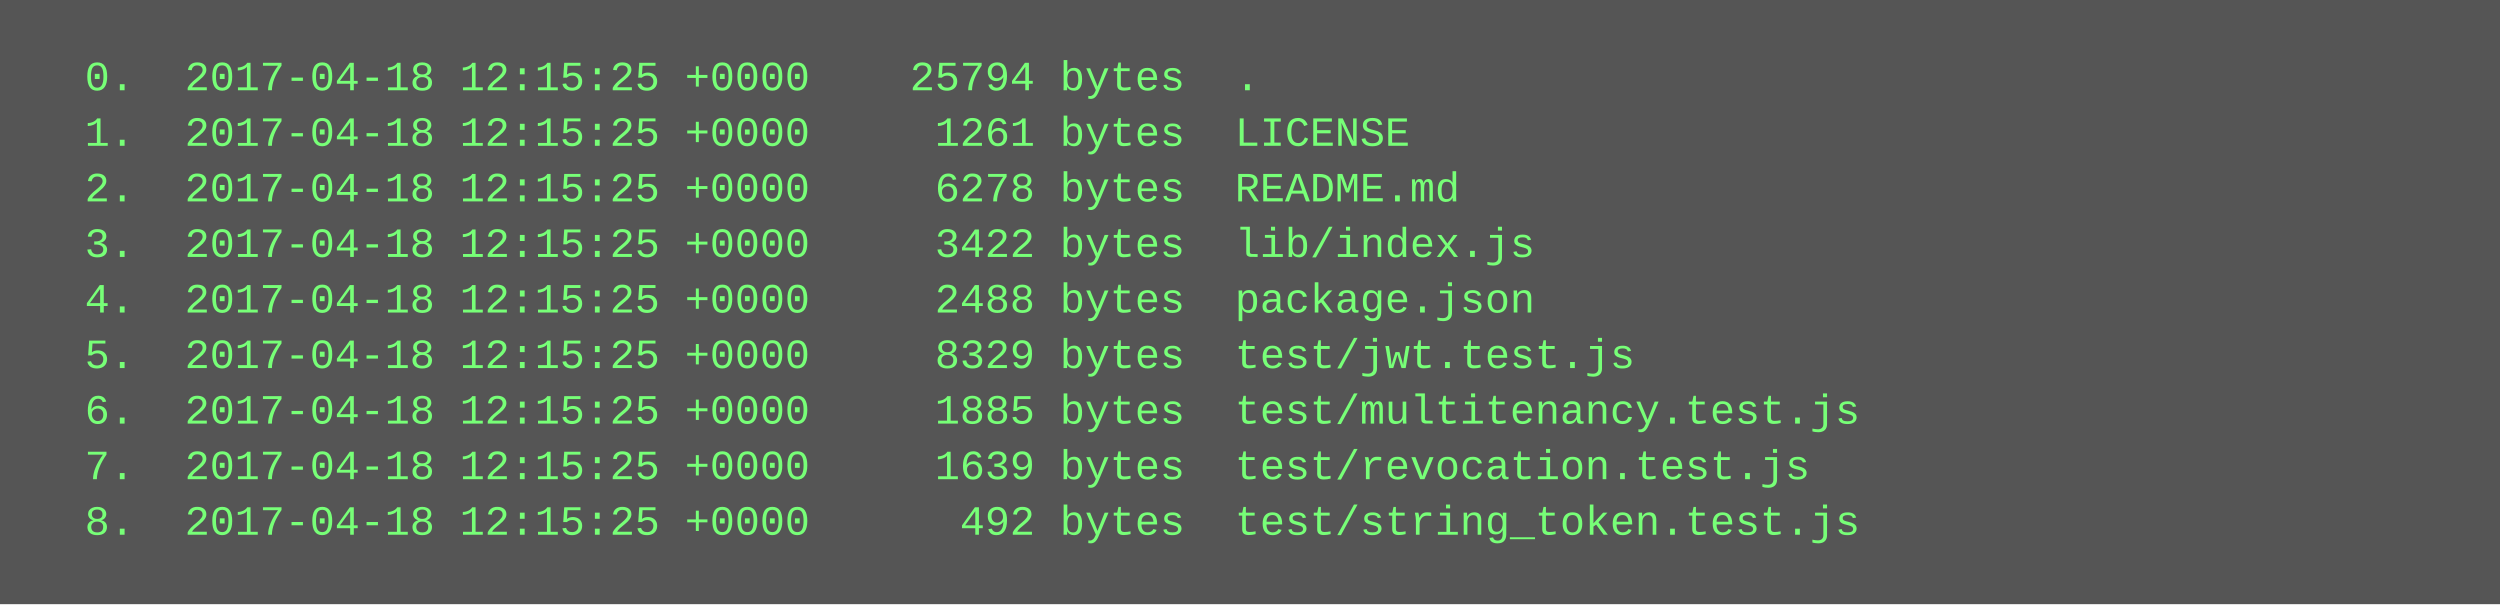
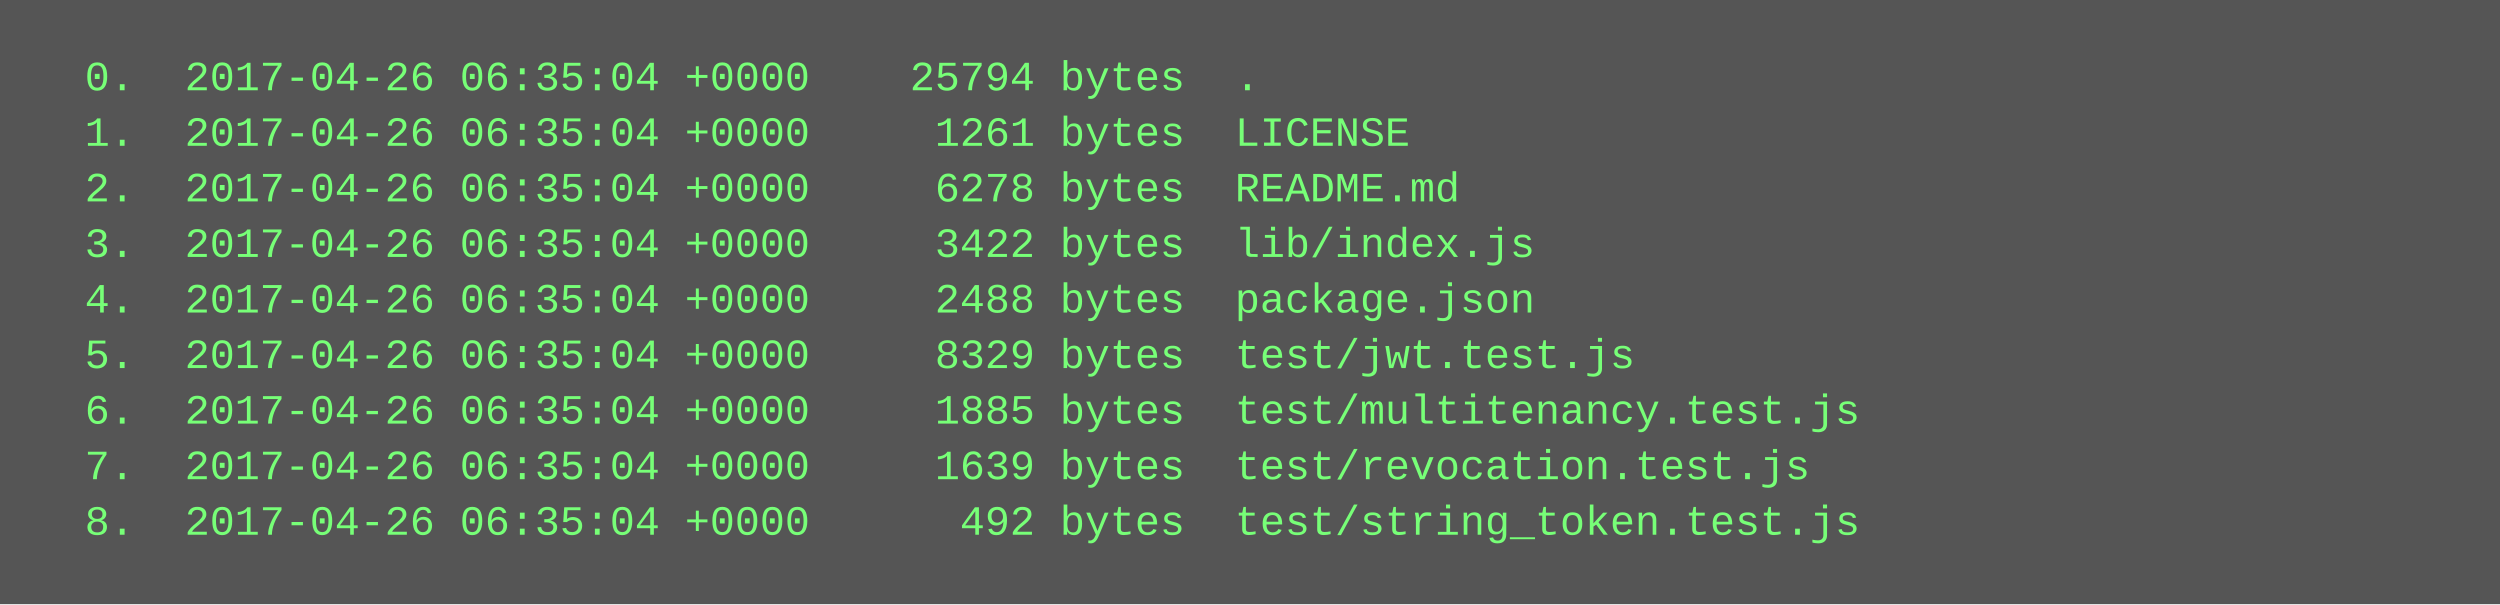
<svg xmlns="http://www.w3.org/2000/svg" height="174" width="720">
  <rect height="174" fill="#555" width="720" />
  <text fill="#7f7" font-family="Courier New" font-size="12" xml:space="preserve">
-     <tspan x="10" y="26">  0.  2017-04-18 12:15:25 +0000    25794 bytes  .</tspan>
-     <tspan x="10" y="42">  1.  2017-04-18 12:15:25 +0000     1261 bytes  LICENSE</tspan>
-     <tspan x="10" y="58">  2.  2017-04-18 12:15:25 +0000     6278 bytes  README.md</tspan>
-     <tspan x="10" y="74">  3.  2017-04-18 12:15:25 +0000     3422 bytes  lib/index.js</tspan>
-     <tspan x="10" y="90">  4.  2017-04-18 12:15:25 +0000     2488 bytes  package.json</tspan>
-     <tspan x="10" y="106">  5.  2017-04-18 12:15:25 +0000     8329 bytes  test/jwt.test.js</tspan>
-     <tspan x="10" y="122">  6.  2017-04-18 12:15:25 +0000     1885 bytes  test/multitenancy.test.js</tspan>
-     <tspan x="10" y="138">  7.  2017-04-18 12:15:25 +0000     1639 bytes  test/revocation.test.js</tspan>
-     <tspan x="10" y="154">  8.  2017-04-18 12:15:25 +0000      492 bytes  test/string_token.test.js</tspan>
+     <tspan x="10" y="26">  0.  2017-04-26 06:35:04 +0000    25794 bytes  .</tspan>
+     <tspan x="10" y="42">  1.  2017-04-26 06:35:04 +0000     1261 bytes  LICENSE</tspan>
+     <tspan x="10" y="58">  2.  2017-04-26 06:35:04 +0000     6278 bytes  README.md</tspan>
+     <tspan x="10" y="74">  3.  2017-04-26 06:35:04 +0000     3422 bytes  lib/index.js</tspan>
+     <tspan x="10" y="90">  4.  2017-04-26 06:35:04 +0000     2488 bytes  package.json</tspan>
+     <tspan x="10" y="106">  5.  2017-04-26 06:35:04 +0000     8329 bytes  test/jwt.test.js</tspan>
+     <tspan x="10" y="122">  6.  2017-04-26 06:35:04 +0000     1885 bytes  test/multitenancy.test.js</tspan>
+     <tspan x="10" y="138">  7.  2017-04-26 06:35:04 +0000     1639 bytes  test/revocation.test.js</tspan>
+     <tspan x="10" y="154">  8.  2017-04-26 06:35:04 +0000      492 bytes  test/string_token.test.js</tspan>
  </text>
</svg>
